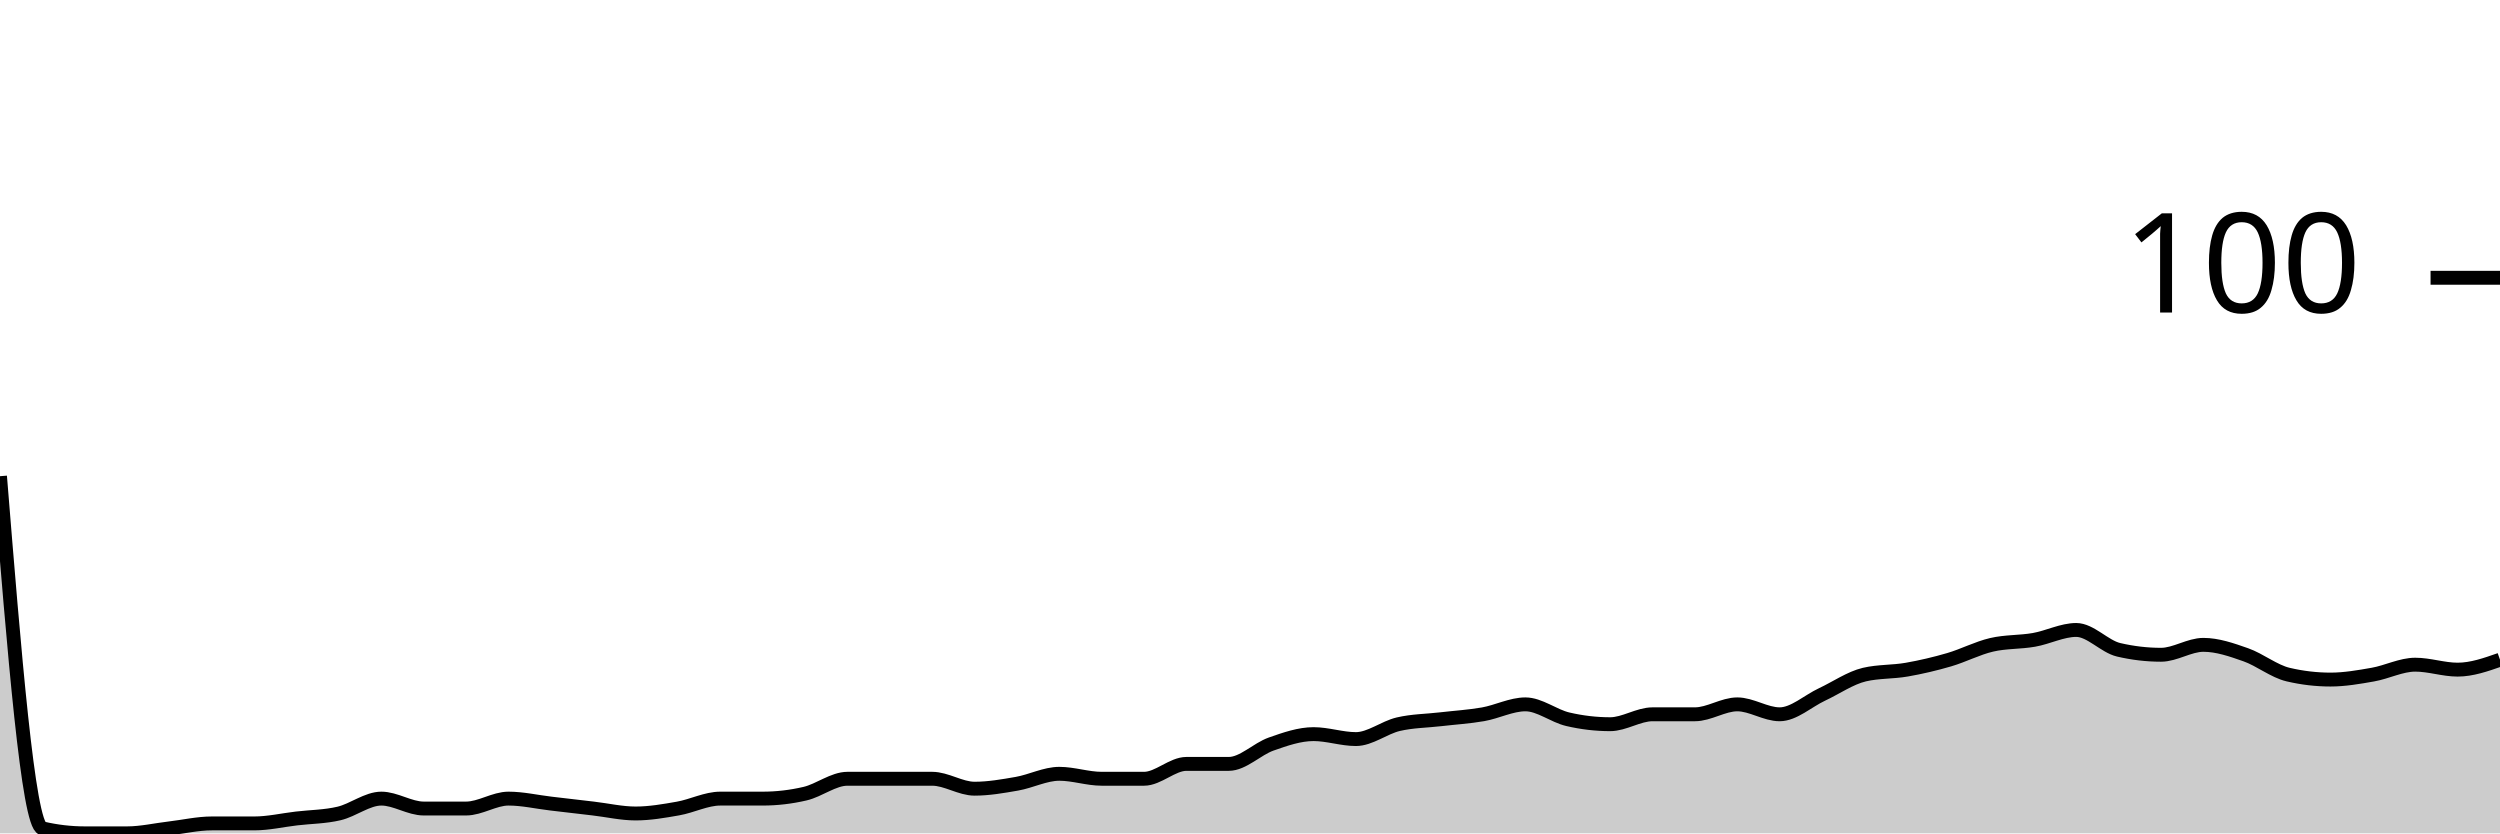
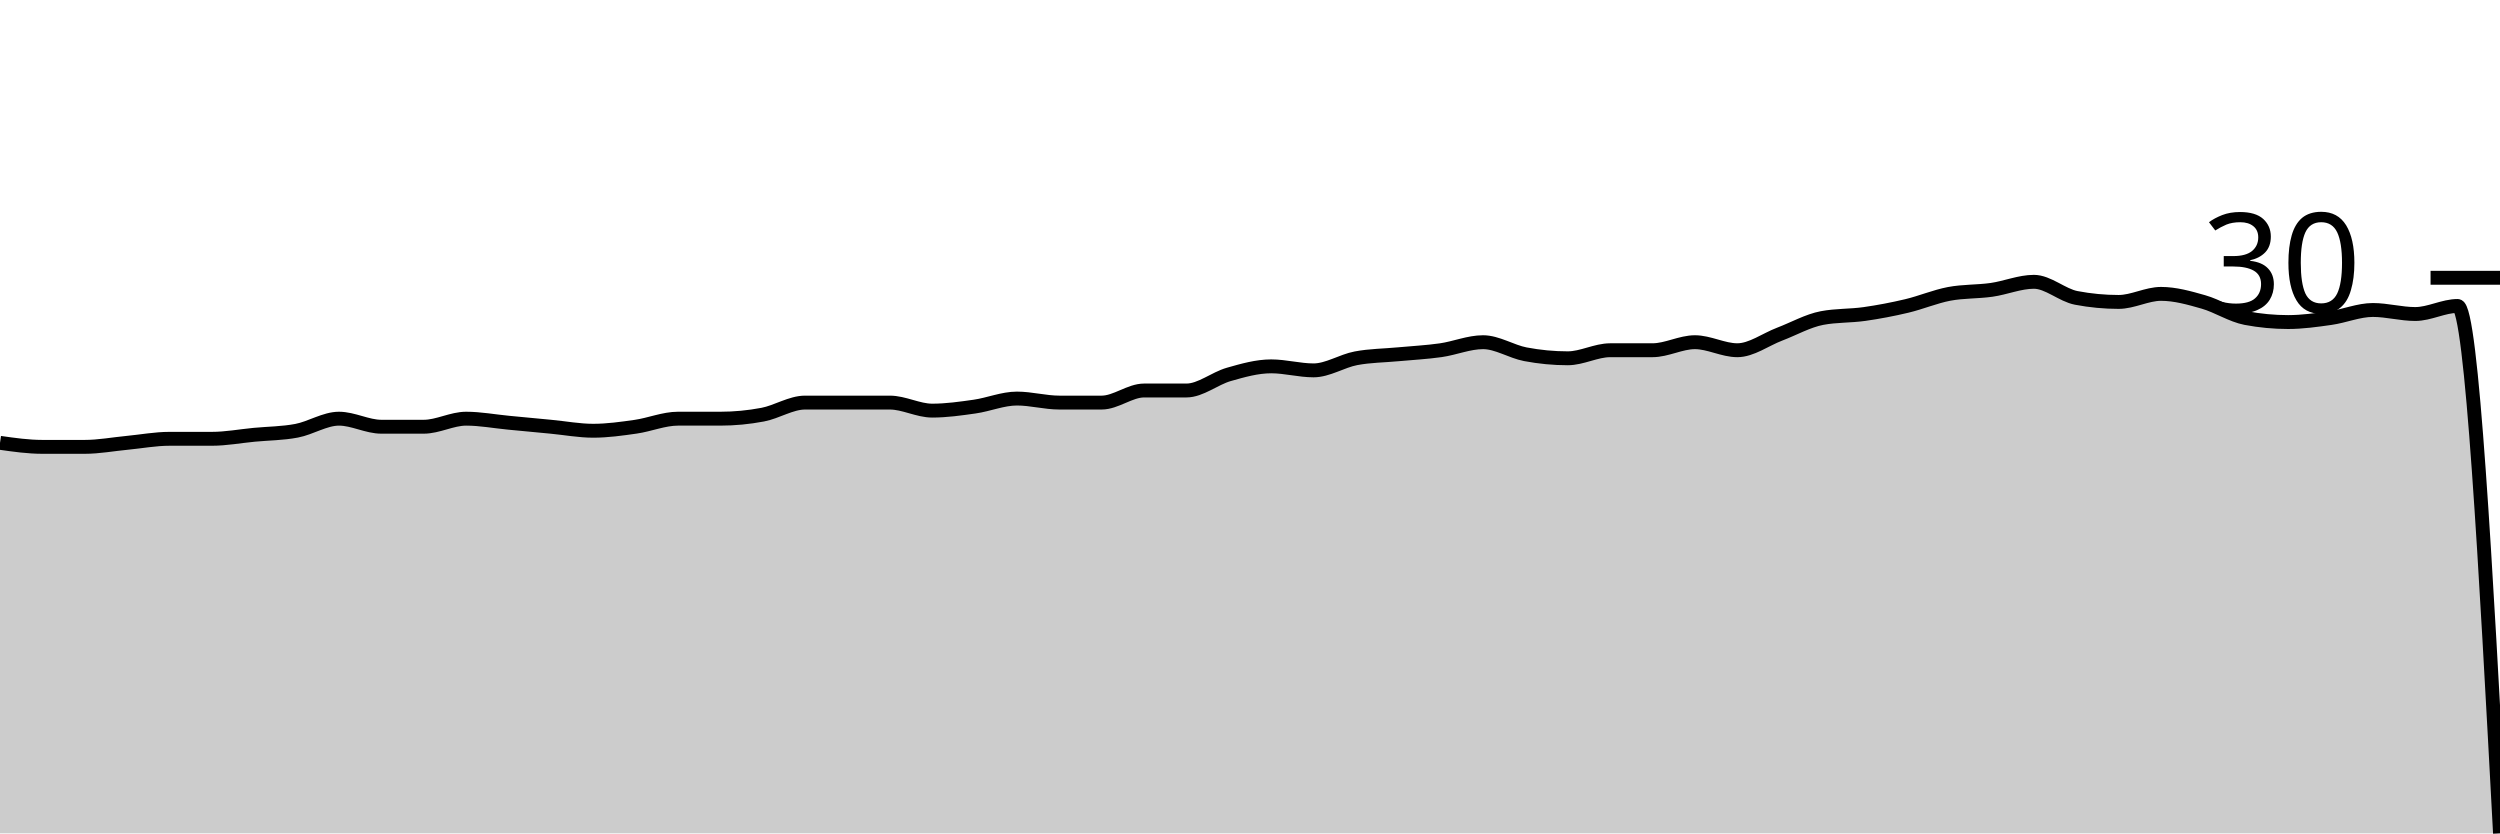
<svg xmlns="http://www.w3.org/2000/svg" viewBox="0 0 180 60">
  <g transform="translate(0,20)">
-     <path class="area" fill="rgba(0, 0, 0, 0.2)" d="M0,14.286C1.017,26.845,2.034,39.405,3.051,39.643C4.068,39.881,5.085,40,6.102,40C7.119,40,8.136,40,9.153,40C10.169,40,11.186,39.762,12.203,39.643C13.22,39.524,14.237,39.286,15.254,39.286C16.271,39.286,17.288,39.286,18.305,39.286C19.322,39.286,20.339,39.048,21.356,38.929C22.373,38.81,23.39,38.81,24.407,38.571C25.424,38.333,26.441,37.5,27.458,37.5C28.475,37.5,29.492,38.214,30.508,38.214C31.525,38.214,32.542,38.214,33.559,38.214C34.576,38.214,35.593,37.5,36.61,37.5C37.627,37.5,38.644,37.738,39.661,37.857C40.678,37.976,41.695,38.095,42.712,38.214C43.729,38.333,44.746,38.571,45.763,38.571C46.78,38.571,47.797,38.393,48.814,38.214C49.831,38.036,50.847,37.5,51.864,37.5C52.881,37.5,53.898,37.5,54.915,37.5C55.932,37.5,56.949,37.381,57.966,37.143C58.983,36.905,60,36.071,61.017,36.071C62.034,36.071,63.051,36.071,64.068,36.071C65.085,36.071,66.102,36.071,67.119,36.071C68.136,36.071,69.153,36.786,70.169,36.786C71.186,36.786,72.203,36.607,73.22,36.429C74.237,36.25,75.254,35.714,76.271,35.714C77.288,35.714,78.305,36.071,79.322,36.071C80.339,36.071,81.356,36.071,82.373,36.071C83.39,36.071,84.407,35,85.424,35C86.441,35,87.458,35,88.475,35C89.492,35,90.508,33.929,91.525,33.571C92.542,33.214,93.559,32.857,94.576,32.857C95.593,32.857,96.61,33.214,97.627,33.214C98.644,33.214,99.661,32.381,100.678,32.143C101.695,31.905,102.712,31.905,103.729,31.786C104.746,31.667,105.763,31.607,106.78,31.429C107.797,31.25,108.814,30.714,109.831,30.714C110.847,30.714,111.864,31.548,112.881,31.786C113.898,32.024,114.915,32.143,115.932,32.143C116.949,32.143,117.966,31.429,118.983,31.429C120,31.429,121.017,31.429,122.034,31.429C123.051,31.429,124.068,30.714,125.085,30.714C126.102,30.714,127.119,31.429,128.136,31.429C129.153,31.429,130.169,30.476,131.186,30C132.203,29.524,133.22,28.81,134.237,28.571C135.254,28.333,136.271,28.393,137.288,28.214C138.305,28.036,139.322,27.798,140.339,27.5C141.356,27.202,142.373,26.667,143.39,26.429C144.407,26.19,145.424,26.25,146.441,26.071C147.458,25.893,148.475,25.357,149.492,25.357C150.508,25.357,151.525,26.548,152.542,26.786C153.559,27.024,154.576,27.143,155.593,27.143C156.61,27.143,157.627,26.429,158.644,26.429C159.661,26.429,160.678,26.786,161.695,27.143C162.712,27.5,163.729,28.333,164.746,28.571C165.763,28.81,166.78,28.929,167.797,28.929C168.814,28.929,169.831,28.75,170.847,28.571C171.864,28.393,172.881,27.857,173.898,27.857C174.915,27.857,175.932,28.214,176.949,28.214C177.966,28.214,178.983,27.857,180,27.5L180,40C178.983,40,177.966,40,176.949,40C175.932,40,174.915,40,173.898,40C172.881,40,171.864,40,170.847,40C169.831,40,168.814,40,167.797,40C166.78,40,165.763,40,164.746,40C163.729,40,162.712,40,161.695,40C160.678,40,159.661,40,158.644,40C157.627,40,156.61,40,155.593,40C154.576,40,153.559,40,152.542,40C151.525,40,150.508,40,149.492,40C148.475,40,147.458,40,146.441,40C145.424,40,144.407,40,143.39,40C142.373,40,141.356,40,140.339,40C139.322,40,138.305,40,137.288,40C136.271,40,135.254,40,134.237,40C133.22,40,132.203,40,131.186,40C130.169,40,129.153,40,128.136,40C127.119,40,126.102,40,125.085,40C124.068,40,123.051,40,122.034,40C121.017,40,120,40,118.983,40C117.966,40,116.949,40,115.932,40C114.915,40,113.898,40,112.881,40C111.864,40,110.847,40,109.831,40C108.814,40,107.797,40,106.78,40C105.763,40,104.746,40,103.729,40C102.712,40,101.695,40,100.678,40C99.661,40,98.644,40,97.627,40C96.61,40,95.593,40,94.576,40C93.559,40,92.542,40,91.525,40C90.508,40,89.492,40,88.475,40C87.458,40,86.441,40,85.424,40C84.407,40,83.39,40,82.373,40C81.356,40,80.339,40,79.322,40C78.305,40,77.288,40,76.271,40C75.254,40,74.237,40,73.22,40C72.203,40,71.186,40,70.169,40C69.153,40,68.136,40,67.119,40C66.102,40,65.085,40,64.068,40C63.051,40,62.034,40,61.017,40C60,40,58.983,40,57.966,40C56.949,40,55.932,40,54.915,40C53.898,40,52.881,40,51.864,40C50.847,40,49.831,40,48.814,40C47.797,40,46.78,40,45.763,40C44.746,40,43.729,40,42.712,40C41.695,40,40.678,40,39.661,40C38.644,40,37.627,40,36.61,40C35.593,40,34.576,40,33.559,40C32.542,40,31.525,40,30.508,40C29.492,40,28.475,40,27.458,40C26.441,40,25.424,40,24.407,40C23.39,40,22.373,40,21.356,40C20.339,40,19.322,40,18.305,40C17.288,40,16.271,40,15.254,40C14.237,40,13.22,40,12.203,40C11.186,40,10.169,40,9.153,40C8.136,40,7.119,40,6.102,40C5.085,40,4.068,40,3.051,40C2.034,40,1.017,40,0,40Z" />
-     <path class="line" stroke="black" fill="none" d="M0,14.286C1.017,26.845,2.034,39.405,3.051,39.643C4.068,39.881,5.085,40,6.102,40C7.119,40,8.136,40,9.153,40C10.169,40,11.186,39.762,12.203,39.643C13.22,39.524,14.237,39.286,15.254,39.286C16.271,39.286,17.288,39.286,18.305,39.286C19.322,39.286,20.339,39.048,21.356,38.929C22.373,38.81,23.39,38.81,24.407,38.571C25.424,38.333,26.441,37.5,27.458,37.5C28.475,37.5,29.492,38.214,30.508,38.214C31.525,38.214,32.542,38.214,33.559,38.214C34.576,38.214,35.593,37.5,36.61,37.5C37.627,37.5,38.644,37.738,39.661,37.857C40.678,37.976,41.695,38.095,42.712,38.214C43.729,38.333,44.746,38.571,45.763,38.571C46.78,38.571,47.797,38.393,48.814,38.214C49.831,38.036,50.847,37.5,51.864,37.5C52.881,37.5,53.898,37.5,54.915,37.5C55.932,37.5,56.949,37.381,57.966,37.143C58.983,36.905,60,36.071,61.017,36.071C62.034,36.071,63.051,36.071,64.068,36.071C65.085,36.071,66.102,36.071,67.119,36.071C68.136,36.071,69.153,36.786,70.169,36.786C71.186,36.786,72.203,36.607,73.22,36.429C74.237,36.25,75.254,35.714,76.271,35.714C77.288,35.714,78.305,36.071,79.322,36.071C80.339,36.071,81.356,36.071,82.373,36.071C83.39,36.071,84.407,35,85.424,35C86.441,35,87.458,35,88.475,35C89.492,35,90.508,33.929,91.525,33.571C92.542,33.214,93.559,32.857,94.576,32.857C95.593,32.857,96.61,33.214,97.627,33.214C98.644,33.214,99.661,32.381,100.678,32.143C101.695,31.905,102.712,31.905,103.729,31.786C104.746,31.667,105.763,31.607,106.78,31.429C107.797,31.25,108.814,30.714,109.831,30.714C110.847,30.714,111.864,31.548,112.881,31.786C113.898,32.024,114.915,32.143,115.932,32.143C116.949,32.143,117.966,31.429,118.983,31.429C120,31.429,121.017,31.429,122.034,31.429C123.051,31.429,124.068,30.714,125.085,30.714C126.102,30.714,127.119,31.429,128.136,31.429C129.153,31.429,130.169,30.476,131.186,30C132.203,29.524,133.22,28.81,134.237,28.571C135.254,28.333,136.271,28.393,137.288,28.214C138.305,28.036,139.322,27.798,140.339,27.5C141.356,27.202,142.373,26.667,143.39,26.429C144.407,26.19,145.424,26.25,146.441,26.071C147.458,25.893,148.475,25.357,149.492,25.357C150.508,25.357,151.525,26.548,152.542,26.786C153.559,27.024,154.576,27.143,155.593,27.143C156.61,27.143,157.627,26.429,158.644,26.429C159.661,26.429,160.678,26.786,161.695,27.143C162.712,27.5,163.729,28.333,164.746,28.571C165.763,28.81,166.78,28.929,167.797,28.929C168.814,28.929,169.831,28.75,170.847,28.571C171.864,28.393,172.881,27.857,173.898,27.857C174.915,27.857,175.932,28.214,176.949,28.214C177.966,28.214,178.983,27.857,180,27.5" />
+     <path class="area" fill="rgba(0, 0, 0, 0.2)" d="M0,11.884C1.017,12.029,2.034,12.174,3.051,12.174C4.068,12.174,5.085,12.174,6.102,12.174C7.119,12.174,8.136,11.981,9.153,11.884C10.169,11.787,11.186,11.594,12.203,11.594C13.22,11.594,14.237,11.594,15.254,11.594C16.271,11.594,17.288,11.401,18.305,11.304C19.322,11.208,20.339,11.208,21.356,11.014C22.373,10.821,23.39,10.145,24.407,10.145C25.424,10.145,26.441,10.725,27.458,10.725C28.475,10.725,29.492,10.725,30.508,10.725C31.525,10.725,32.542,10.145,33.559,10.145C34.576,10.145,35.593,10.338,36.61,10.435C37.627,10.531,38.644,10.628,39.661,10.725C40.678,10.821,41.695,11.014,42.712,11.014C43.729,11.014,44.746,10.87,45.763,10.725C46.78,10.58,47.797,10.145,48.814,10.145C49.831,10.145,50.847,10.145,51.864,10.145C52.881,10.145,53.898,10.048,54.915,9.855C55.932,9.662,56.949,8.986,57.966,8.986C58.983,8.986,60,8.986,61.017,8.986C62.034,8.986,63.051,8.986,64.068,8.986C65.085,8.986,66.102,9.565,67.119,9.565C68.136,9.565,69.153,9.42,70.169,9.275C71.186,9.13,72.203,8.696,73.22,8.696C74.237,8.696,75.254,8.986,76.271,8.986C77.288,8.986,78.305,8.986,79.322,8.986C80.339,8.986,81.356,8.116,82.373,8.116C83.39,8.116,84.407,8.116,85.424,8.116C86.441,8.116,87.458,7.246,88.475,6.957C89.492,6.667,90.508,6.377,91.525,6.377C92.542,6.377,93.559,6.667,94.576,6.667C95.593,6.667,96.61,5.99,97.627,5.797C98.644,5.604,99.661,5.604,100.678,5.507C101.695,5.411,102.712,5.362,103.729,5.217C104.746,5.072,105.763,4.638,106.78,4.638C107.797,4.638,108.814,5.314,109.831,5.507C110.847,5.7,111.864,5.797,112.881,5.797C113.898,5.797,114.915,5.217,115.932,5.217C116.949,5.217,117.966,5.217,118.983,5.217C120,5.217,121.017,4.638,122.034,4.638C123.051,4.638,124.068,5.217,125.085,5.217C126.102,5.217,127.119,4.444,128.136,4.058C129.153,3.671,130.169,3.092,131.186,2.899C132.203,2.705,133.22,2.754,134.237,2.609C135.254,2.464,136.271,2.271,137.288,2.029C138.305,1.787,139.322,1.353,140.339,1.159C141.356,0.966,142.373,1.014,143.39,0.87C144.407,0.725,145.424,0.29,146.441,0.29C147.458,0.29,148.475,1.256,149.492,1.449C150.508,1.643,151.525,1.739,152.542,1.739C153.559,1.739,154.576,1.159,155.593,1.159C156.61,1.159,157.627,1.449,158.644,1.739C159.661,2.029,160.678,2.705,161.695,2.899C162.712,3.092,163.729,3.188,164.746,3.188C165.763,3.188,166.78,3.043,167.797,2.899C168.814,2.754,169.831,2.319,170.847,2.319C171.864,2.319,172.881,2.609,173.898,2.609C174.915,2.609,175.932,2.029,176.949,2.029C177.966,2.029,178.983,21.014,180,40L180,40C178.983,40,177.966,40,176.949,40C175.932,40,174.915,40,173.898,40C172.881,40,171.864,40,170.847,40C169.831,40,168.814,40,167.797,40C166.78,40,165.763,40,164.746,40C163.729,40,162.712,40,161.695,40C160.678,40,159.661,40,158.644,40C157.627,40,156.61,40,155.593,40C154.576,40,153.559,40,152.542,40C151.525,40,150.508,40,149.492,40C148.475,40,147.458,40,146.441,40C145.424,40,144.407,40,143.39,40C142.373,40,141.356,40,140.339,40C139.322,40,138.305,40,137.288,40C136.271,40,135.254,40,134.237,40C133.22,40,132.203,40,131.186,40C130.169,40,129.153,40,128.136,40C127.119,40,126.102,40,125.085,40C124.068,40,123.051,40,122.034,40C121.017,40,120,40,118.983,40C117.966,40,116.949,40,115.932,40C114.915,40,113.898,40,112.881,40C111.864,40,110.847,40,109.831,40C108.814,40,107.797,40,106.78,40C105.763,40,104.746,40,103.729,40C102.712,40,101.695,40,100.678,40C99.661,40,98.644,40,97.627,40C96.61,40,95.593,40,94.576,40C93.559,40,92.542,40,91.525,40C90.508,40,89.492,40,88.475,40C87.458,40,86.441,40,85.424,40C84.407,40,83.39,40,82.373,40C81.356,40,80.339,40,79.322,40C78.305,40,77.288,40,76.271,40C75.254,40,74.237,40,73.22,40C72.203,40,71.186,40,70.169,40C69.153,40,68.136,40,67.119,40C66.102,40,65.085,40,64.068,40C63.051,40,62.034,40,61.017,40C60,40,58.983,40,57.966,40C56.949,40,55.932,40,54.915,40C53.898,40,52.881,40,51.864,40C50.847,40,49.831,40,48.814,40C47.797,40,46.78,40,45.763,40C44.746,40,43.729,40,42.712,40C41.695,40,40.678,40,39.661,40C38.644,40,37.627,40,36.61,40C35.593,40,34.576,40,33.559,40C32.542,40,31.525,40,30.508,40C29.492,40,28.475,40,27.458,40C26.441,40,25.424,40,24.407,40C23.39,40,22.373,40,21.356,40C20.339,40,19.322,40,18.305,40C17.288,40,16.271,40,15.254,40C14.237,40,13.22,40,12.203,40C11.186,40,10.169,40,9.153,40C8.136,40,7.119,40,6.102,40C5.085,40,4.068,40,3.051,40C2.034,40,1.017,40,0,40Z" />
+     <path class="line" stroke="black" fill="none" d="M0,11.884C1.017,12.029,2.034,12.174,3.051,12.174C4.068,12.174,5.085,12.174,6.102,12.174C7.119,12.174,8.136,11.981,9.153,11.884C10.169,11.787,11.186,11.594,12.203,11.594C13.22,11.594,14.237,11.594,15.254,11.594C16.271,11.594,17.288,11.401,18.305,11.304C19.322,11.208,20.339,11.208,21.356,11.014C22.373,10.821,23.39,10.145,24.407,10.145C25.424,10.145,26.441,10.725,27.458,10.725C28.475,10.725,29.492,10.725,30.508,10.725C31.525,10.725,32.542,10.145,33.559,10.145C34.576,10.145,35.593,10.338,36.61,10.435C37.627,10.531,38.644,10.628,39.661,10.725C40.678,10.821,41.695,11.014,42.712,11.014C43.729,11.014,44.746,10.87,45.763,10.725C46.78,10.58,47.797,10.145,48.814,10.145C49.831,10.145,50.847,10.145,51.864,10.145C52.881,10.145,53.898,10.048,54.915,9.855C55.932,9.662,56.949,8.986,57.966,8.986C58.983,8.986,60,8.986,61.017,8.986C62.034,8.986,63.051,8.986,64.068,8.986C65.085,8.986,66.102,9.565,67.119,9.565C68.136,9.565,69.153,9.42,70.169,9.275C71.186,9.13,72.203,8.696,73.22,8.696C74.237,8.696,75.254,8.986,76.271,8.986C77.288,8.986,78.305,8.986,79.322,8.986C80.339,8.986,81.356,8.116,82.373,8.116C83.39,8.116,84.407,8.116,85.424,8.116C86.441,8.116,87.458,7.246,88.475,6.957C89.492,6.667,90.508,6.377,91.525,6.377C92.542,6.377,93.559,6.667,94.576,6.667C95.593,6.667,96.61,5.99,97.627,5.797C98.644,5.604,99.661,5.604,100.678,5.507C101.695,5.411,102.712,5.362,103.729,5.217C104.746,5.072,105.763,4.638,106.78,4.638C107.797,4.638,108.814,5.314,109.831,5.507C110.847,5.7,111.864,5.797,112.881,5.797C113.898,5.797,114.915,5.217,115.932,5.217C116.949,5.217,117.966,5.217,118.983,5.217C120,5.217,121.017,4.638,122.034,4.638C123.051,4.638,124.068,5.217,125.085,5.217C126.102,5.217,127.119,4.444,128.136,4.058C129.153,3.671,130.169,3.092,131.186,2.899C132.203,2.705,133.22,2.754,134.237,2.609C135.254,2.464,136.271,2.271,137.288,2.029C138.305,1.787,139.322,1.353,140.339,1.159C141.356,0.966,142.373,1.014,143.39,0.87C144.407,0.725,145.424,0.29,146.441,0.29C147.458,0.29,148.475,1.256,149.492,1.449C150.508,1.643,151.525,1.739,152.542,1.739C153.559,1.739,154.576,1.159,155.593,1.159C156.61,1.159,157.627,1.449,158.644,1.739C159.661,2.029,160.678,2.705,161.695,2.899C162.712,3.092,163.729,3.188,164.746,3.188C165.763,3.188,166.78,3.043,167.797,2.899C168.814,2.754,169.831,2.319,170.847,2.319C171.864,2.319,172.881,2.609,173.898,2.609C174.915,2.609,175.932,2.029,176.949,2.029C177.966,2.029,178.983,21.014,180,40" />
    <path class="axis-ceiling" stroke-width="1" stroke="black" fill="none" d="M175,0L180,0" />
-     <text class="axis-ceiling-label" font-family="sans-serif" text-anchor="end" font-size="10px" x="170" y="2.5">100</text>
+     <text class="axis-ceiling-label" font-family="sans-serif" text-anchor="end" font-size="10px" x="170" y="2.5">30</text>
  </g>
</svg>
